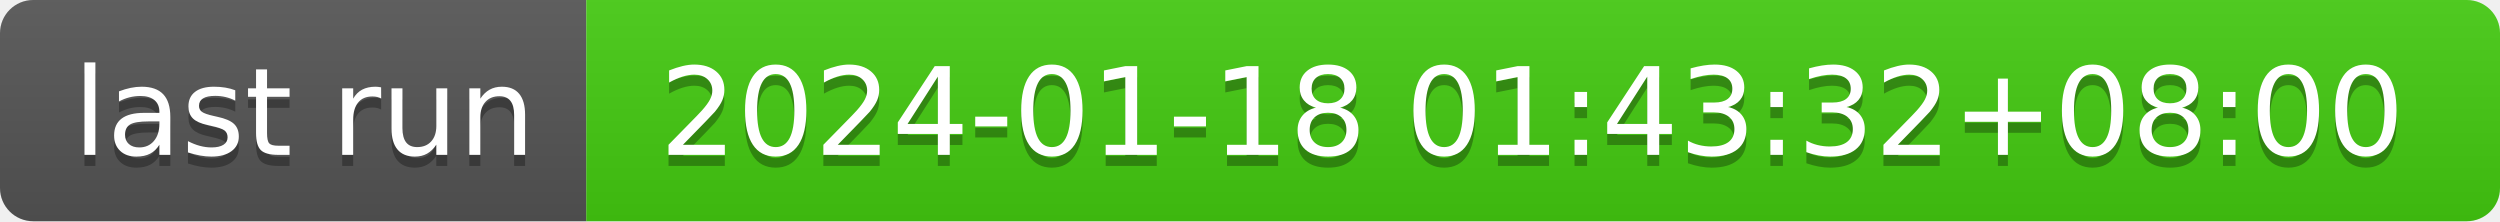
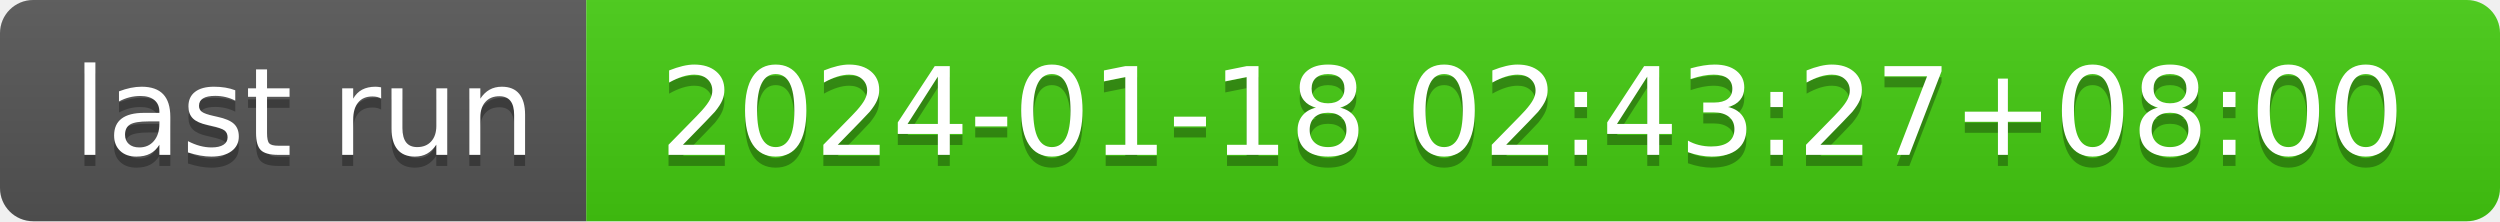
- <svg xmlns="http://www.w3.org/2000/svg" width="226" height="20" role="img" aria-label="last run: 2024-01-18 01:43:32+08:00">
+ <svg xmlns="http://www.w3.org/2000/svg" width="226" height="20" role="img" aria-label="last run: 2024-01-18 02:43:27+08:00">
  <linearGradient id="s" x2="0" y2="100%">
    <stop offset="0" stop-color="#bbb" stop-opacity=".1" />
    <stop offset="1" stop-opacity=".1" />
  </linearGradient>
  <clipPath id="r">
    <rect width="226" height="20" rx="3" fill="#fff" />
  </clipPath>
  <g clip-path="url(#r)">
    <rect width="53" height="20" fill="#555" />
    <rect x="53" width="173" height="20" fill="#4c1" />
    <rect width="226" height="20" fill="url(#s)" />
  </g>
  <g fill="#fff" text-anchor="middle" font-family="Verdana,Geneva,DejaVu Sans,sans-serif" text-rendering="geometricPrecision" font-size="110">
    <text aria-hidden="true" x="275" y="150" fill="#010101" fill-opacity=".3" transform="scale(.1)" textLength="430">last run</text>
    <text x="275" y="140" transform="scale(.1)" fill="#fff" textLength="430">last run</text>
-     <text aria-hidden="true" x="1385" y="150" fill="#010101" fill-opacity=".3" transform="scale(.1)" textLength="1630">2024-01-18 01:43:32+08:00</text>
-     <text x="1385" y="140" transform="scale(.1)" fill="#fff" textLength="1630">2024-01-18 01:43:32+08:00</text>
+     <text aria-hidden="true" x="1385" y="150" fill="#010101" fill-opacity=".3" transform="scale(.1)" textLength="1630">2024-01-18 02:43:27+08:00</text>
+     <text x="1385" y="140" transform="scale(.1)" fill="#fff" textLength="1630">2024-01-18 02:43:27+08:00</text>
  </g>
</svg>
